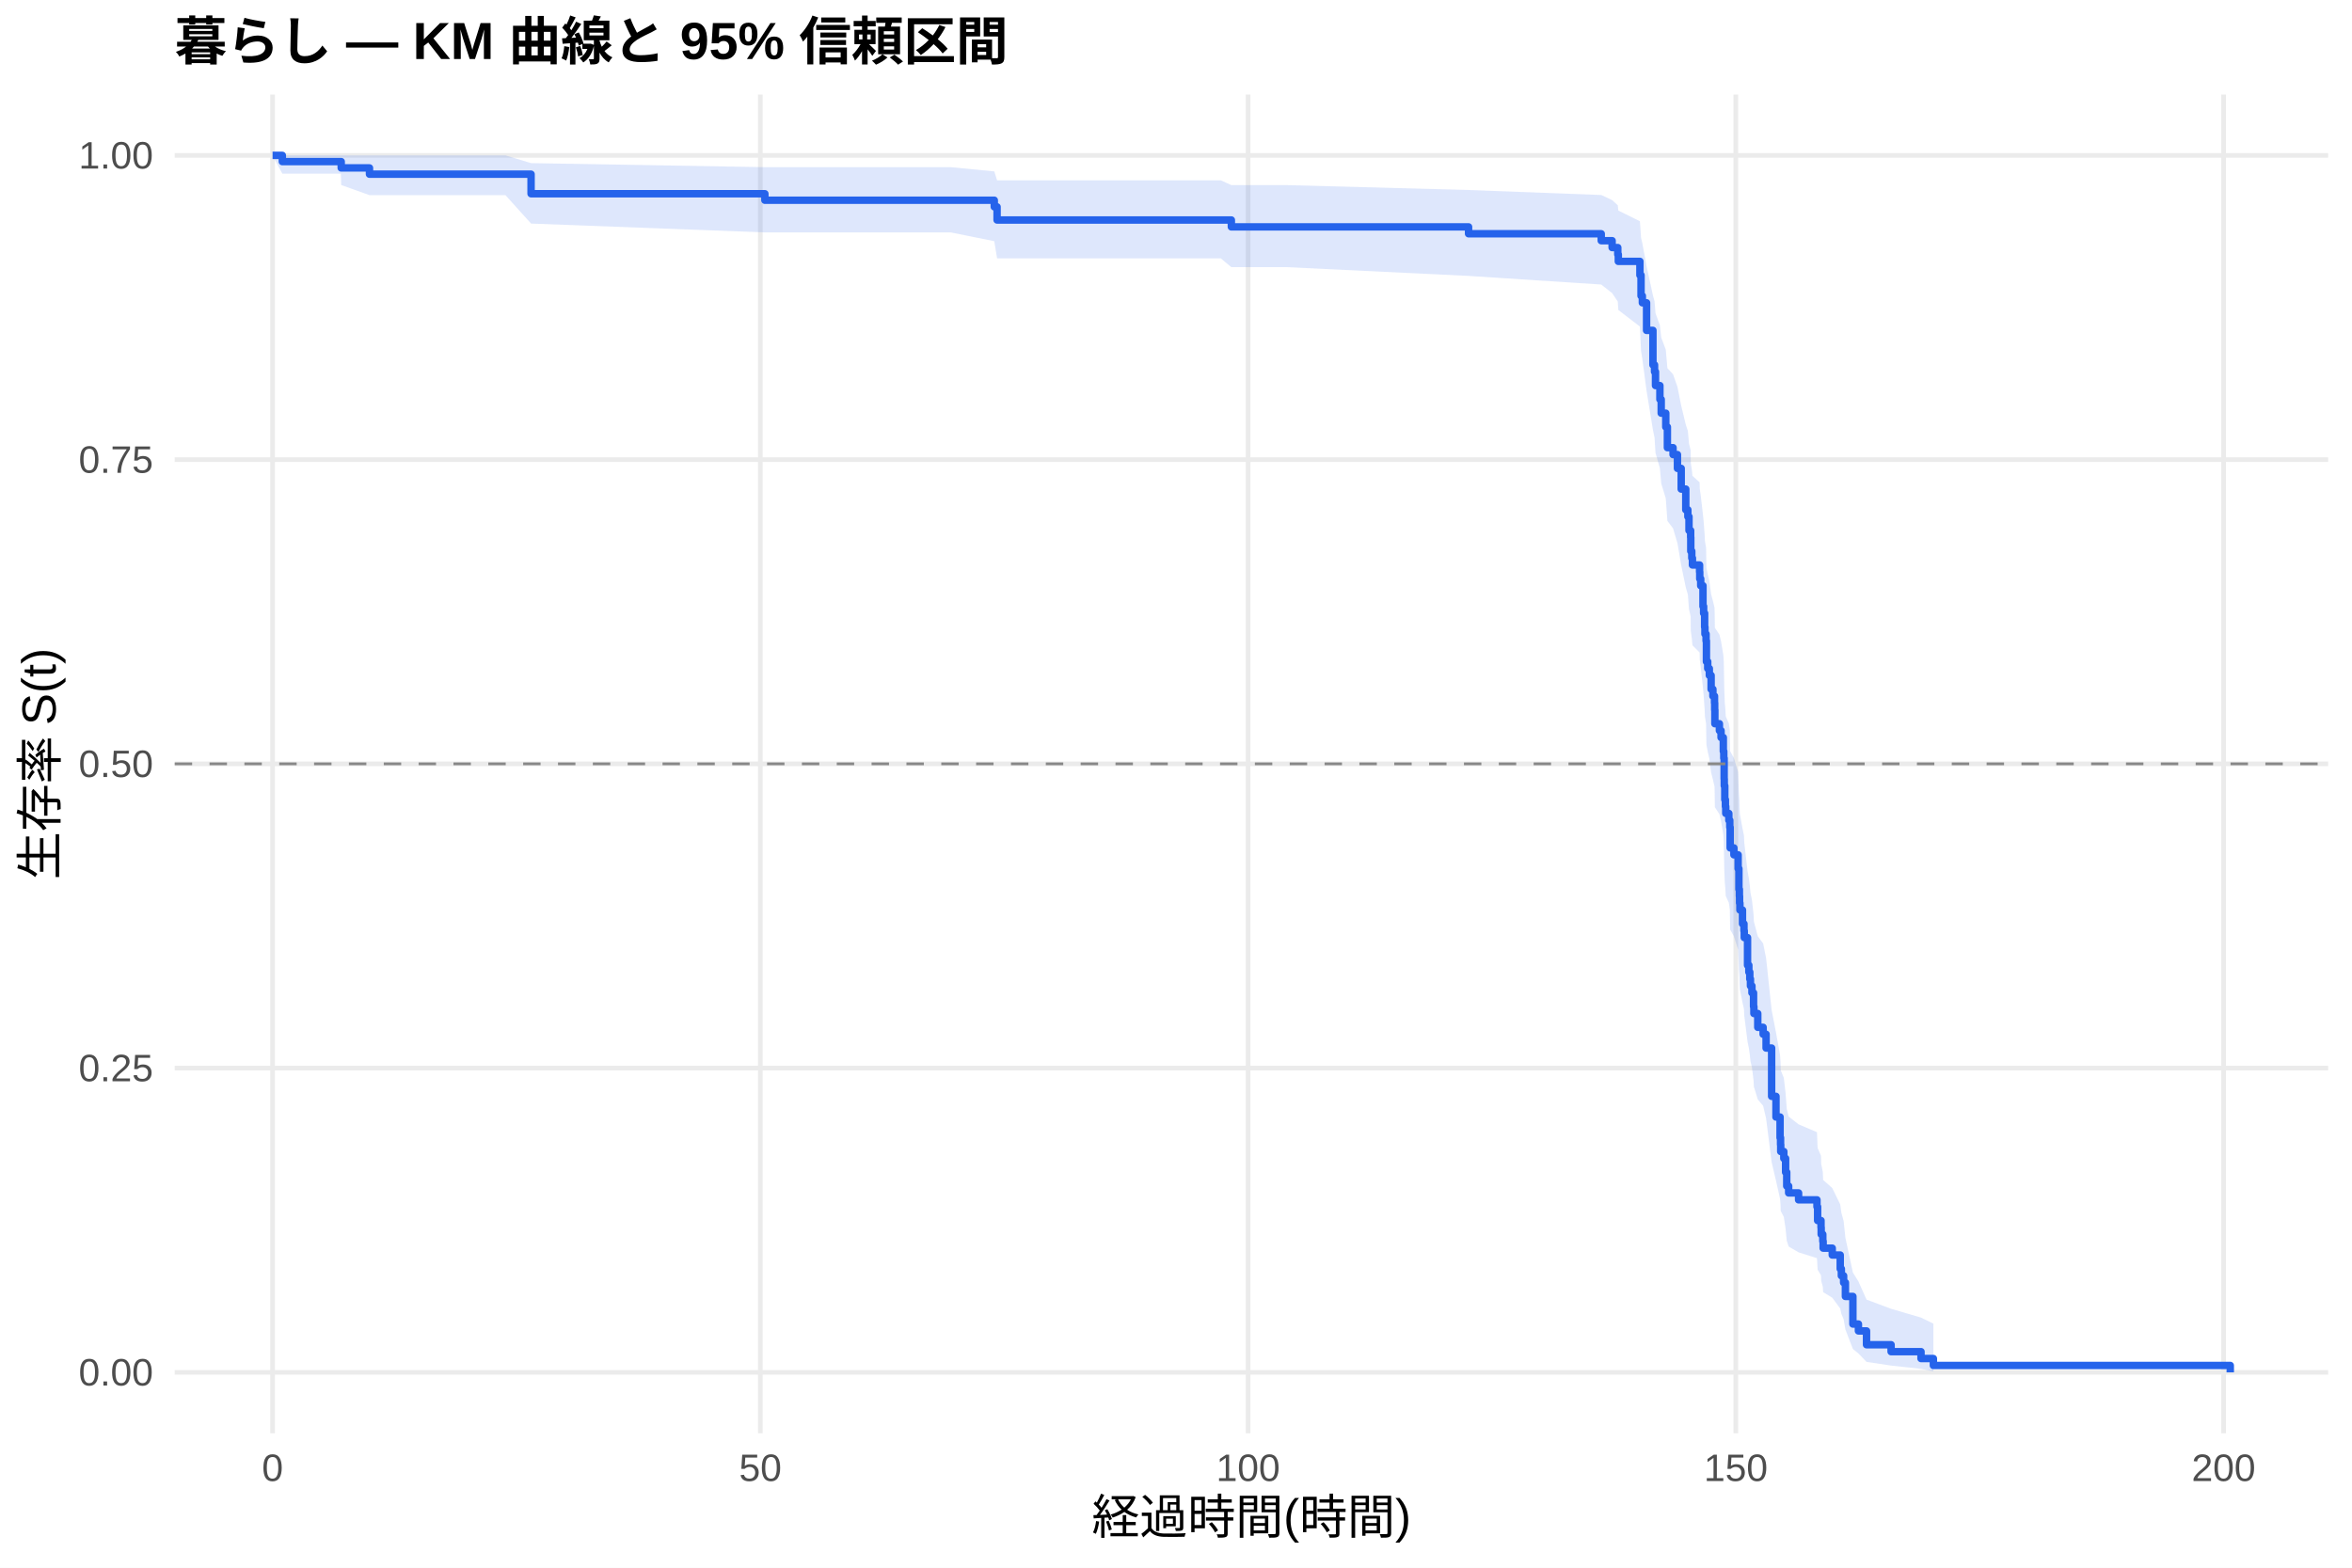
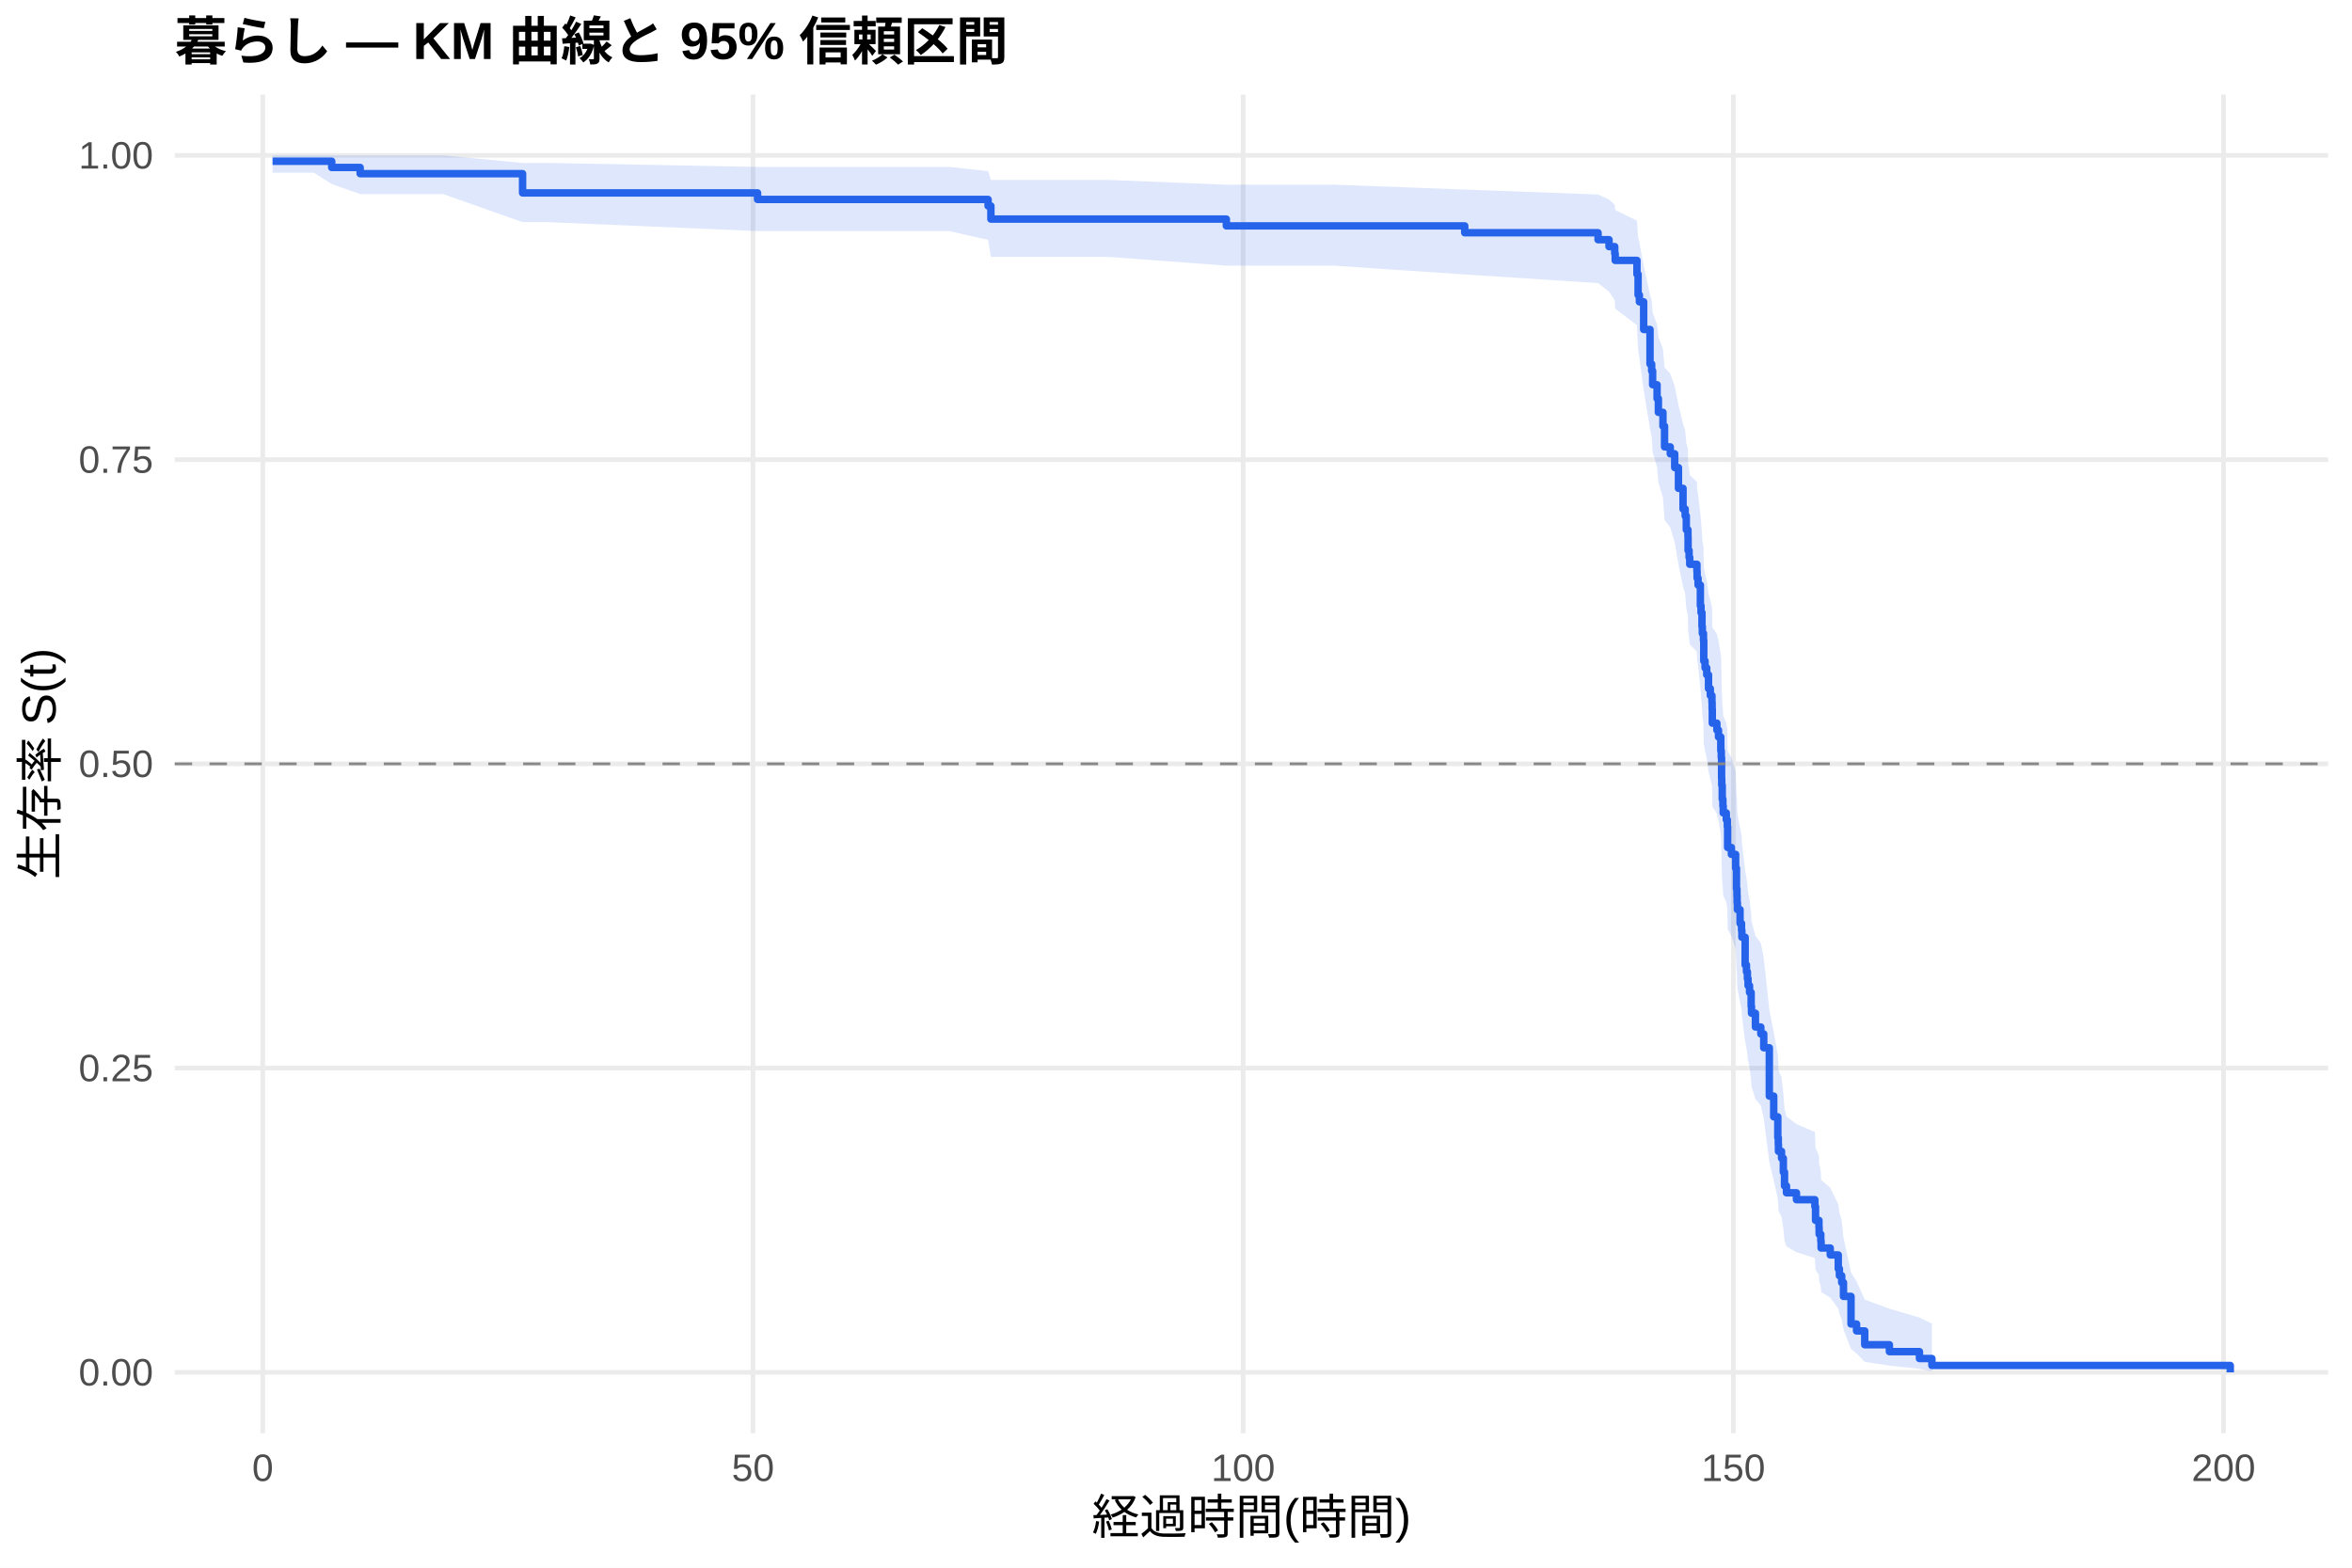
<svg xmlns="http://www.w3.org/2000/svg" width="540.00pt" height="360.00pt" viewBox="0 0 540.00 360.00">
  <g class="svglite">
    <defs>
      <style type="text/css">
    .svglite line, .svglite polyline, .svglite polygon, .svglite path, .svglite rect, .svglite circle {
      fill: none;
      stroke: #000000;
      stroke-linecap: round;
      stroke-linejoin: round;
      stroke-miterlimit: 10.00;
    }
    .svglite text {
      white-space: pre;
    }
    .svglite g.glyphgroup path {
      fill: inherit;
      stroke: none;
    }
  </style>
    </defs>
    <rect width="100%" height="100%" style="stroke: none; fill: #FFFFFF;" />
    <defs>
      <clipPath id="cpMC4wMHw1NDAuMDB8MC4wMHwzNjAuMDA=">
        <rect x="0.00" y="0.00" width="540.00" height="360.00" />
      </clipPath>
    </defs>
    <g clip-path="url(#cpMC4wMHw1NDAuMDB8MC4wMHwzNjAuMDA=)">
      <rect x="0" y="0.00" width="540.00" height="360.00" style="stroke-width: 1.07; stroke: none; fill: #FFFFFF;" />
    </g>
    <defs>
      <clipPath id="cpNDAuMTF8NTM0LjUyfDIxLjcxfDMyOS4xMg==">
        <rect x="40.11" y="21.71" width="494.41" height="307.41" />
      </clipPath>
    </defs>
    <g clip-path="url(#cpNDAuMTF8NTM0LjUyfDIxLjcxfDMyOS4xMg==)">
      <polyline points="40.11,315.14 534.52,315.14 " style="stroke-width: 1.07; stroke: #EBEBEB; stroke-linecap: butt;" />
      <polyline points="40.11,245.28 534.52,245.28 " style="stroke-width: 1.07; stroke: #EBEBEB; stroke-linecap: butt;" />
      <polyline points="40.11,175.41 534.52,175.41 " style="stroke-width: 1.07; stroke: #EBEBEB; stroke-linecap: butt;" />
      <polyline points="40.11,105.55 534.52,105.55 " style="stroke-width: 1.07; stroke: #EBEBEB; stroke-linecap: butt;" />
      <polyline points="40.11,35.68 534.52,35.68 " style="stroke-width: 1.07; stroke: #EBEBEB; stroke-linecap: butt;" />
-       <polyline points="62.58,329.12 62.58,21.71 " style="stroke-width: 1.07; stroke: #EBEBEB; stroke-linecap: butt;" />
-       <polyline points="174.57,329.12 174.57,21.71 " style="stroke-width: 1.07; stroke: #EBEBEB; stroke-linecap: butt;" />
-       <polyline points="286.55,329.12 286.55,21.71 " style="stroke-width: 1.07; stroke: #EBEBEB; stroke-linecap: butt;" />
-       <polyline points="398.53,329.12 398.53,21.71 " style="stroke-width: 1.07; stroke: #EBEBEB; stroke-linecap: butt;" />
-       <polyline points="510.52,329.12 510.52,21.71 " style="stroke-width: 1.07; stroke: #EBEBEB; stroke-linecap: butt;" />
-       <polygon points="62.58,35.68 64.82,35.68 78.26,35.68 78.34,35.68 84.83,35.68 92.11,35.68 116.04,35.68 121.93,37.46 175.61,38.39 207.68,38.39 218.28,38.39 228.28,39.36 228.92,41.41 231.90,41.41 244.29,41.41 280.28,41.41 282.71,42.51 295.47,42.51 337.17,43.63 367.63,44.78 370.13,45.95 371.43,47.14 371.55,48.35 376.51,50.81 376.77,54.60 377.07,55.88 378.04,61.11 379.50,67.83 379.87,69.19 380.09,71.93 381.10,74.70 381.40,77.49 382.45,80.29 382.82,84.54 384.12,85.96 385.13,88.83 385.99,93.15 387.04,97.50 387.52,98.96 387.78,101.89 388.16,103.36 388.19,106.31 388.42,107.78 388.57,109.27 390.21,110.75 390.25,112.24 390.47,113.73 390.99,118.23 391.14,119.73 391.37,122.75 391.44,124.26 391.70,125.77 391.78,130.34 392.08,131.86 392.45,133.39 392.86,136.46 393.27,137.99 393.64,139.53 393.68,141.08 393.72,144.17 394.76,145.72 395.14,147.27 395.66,150.39 395.77,151.95 395.85,156.65 395.88,158.22 396.00,161.37 396.14,162.95 396.22,164.53 396.93,166.12 397.15,167.71 397.23,172.49 398.09,174.08 399.06,177.29 399.24,182.12 399.35,183.73 399.39,185.35 399.47,186.97 400.06,190.22 400.40,191.85 400.47,193.48 401.22,200.04 401.52,201.68 401.74,203.33 401.89,204.99 402.23,206.64 402.60,209.97 402.68,211.63 403.57,214.98 404.80,216.65 405.48,220.02 406.75,231.92 407.75,237.08 408.69,242.28 408.80,244.02 408.84,245.77 409.55,247.53 409.96,251.06 410.22,254.61 410.66,256.40 412.94,258.19 417.16,259.99 417.31,263.61 418.09,265.43 418.13,267.27 418.50,269.11 418.58,270.96 420.67,272.82 422.50,276.58 422.76,278.47 423.28,280.39 423.69,284.25 425.41,292.22 426.68,294.27 428.54,298.44 434.18,300.55 441.05,302.57 443.89,303.96 443.89,314.92 441.05,314.34 434.18,313.59 428.54,312.74 426.68,310.81 425.41,309.78 423.69,305.31 423.28,302.93 422.76,301.72 422.50,300.49 420.67,298.00 418.58,296.73 418.50,295.45 418.13,294.16 418.09,292.87 417.31,291.56 417.16,288.92 412.94,287.59 410.66,286.25 410.22,284.90 409.96,282.19 409.55,279.45 408.84,278.08 408.80,276.69 408.69,275.30 407.75,271.11 406.75,266.87 405.48,256.83 404.80,253.93 403.57,252.47 402.68,249.55 402.60,248.08 402.23,245.13 401.89,243.66 401.74,242.18 401.52,240.69 401.22,239.20 400.47,233.23 400.40,231.72 400.06,230.22 399.47,227.20 399.39,225.69 399.35,224.17 399.24,222.65 399.06,218.08 398.09,215.01 397.23,213.48 397.15,208.85 396.93,207.30 396.22,205.76 396.14,204.20 396.00,202.65 395.88,199.53 395.85,197.97 395.77,193.26 395.66,191.69 395.14,188.54 394.76,186.96 393.72,185.37 393.68,182.20 393.64,180.60 393.27,179.01 392.86,177.41 392.45,174.21 392.08,172.60 391.78,171.00 391.70,166.16 391.44,164.54 391.37,162.91 391.14,159.66 390.99,158.03 390.47,153.12 390.25,151.48 390.21,149.83 388.57,148.18 388.42,146.53 388.19,144.87 388.16,141.55 387.78,139.89 387.52,136.55 387.04,134.87 385.99,129.82 385.13,124.74 384.12,121.33 382.82,119.62 382.45,114.46 381.40,111.00 381.10,107.52 380.09,104.02 379.87,100.49 379.50,98.72 378.04,89.76 377.07,82.46 376.77,80.61 376.51,74.99 371.55,71.18 371.43,69.25 370.13,67.31 367.63,65.34 337.17,63.36 295.47,61.35 282.71,61.35 280.28,59.33 244.29,59.33 231.90,59.33 228.92,59.33 228.28,55.39 218.28,53.37 207.68,53.37 175.61,53.37 121.93,51.34 116.04,44.81 92.11,44.81 84.83,44.81 78.34,42.49 78.26,39.88 64.82,39.88 62.58,35.68 " style="stroke-width: 0.00; stroke: none; stroke-linecap: butt; fill: #2563EB; fill-opacity: 0.15;" />
-       <polyline points="62.58,35.68 64.82,35.68 78.26,35.68 78.34,35.68 84.83,35.68 92.11,35.68 116.04,35.68 121.93,37.46 175.61,38.39 207.68,38.39 218.28,38.39 228.28,39.36 228.92,41.41 231.90,41.41 244.29,41.41 280.28,41.41 282.71,42.51 295.47,42.51 337.17,43.63 367.63,44.78 370.13,45.95 371.43,47.14 371.55,48.35 376.51,50.81 376.77,54.60 377.07,55.88 378.04,61.11 379.50,67.83 379.87,69.19 380.09,71.93 381.10,74.70 381.40,77.49 382.45,80.29 382.82,84.54 384.12,85.96 385.13,88.83 385.99,93.15 387.04,97.50 387.52,98.96 387.78,101.89 388.16,103.36 388.19,106.31 388.42,107.78 388.57,109.27 390.21,110.75 390.25,112.24 390.47,113.73 390.99,118.23 391.14,119.73 391.37,122.75 391.44,124.26 391.70,125.77 391.78,130.34 392.08,131.86 392.45,133.39 392.86,136.46 393.27,137.99 393.64,139.53 393.68,141.08 393.72,144.17 394.76,145.72 395.14,147.27 395.66,150.39 395.77,151.95 395.85,156.65 395.88,158.22 396.00,161.37 396.14,162.95 396.22,164.53 396.93,166.12 397.15,167.71 397.23,172.49 398.09,174.08 399.06,177.29 399.24,182.12 399.35,183.73 399.39,185.35 399.47,186.97 400.06,190.22 400.40,191.85 400.47,193.48 401.22,200.04 401.52,201.68 401.74,203.33 401.89,204.99 402.23,206.64 402.60,209.97 402.68,211.63 403.57,214.98 404.80,216.65 405.48,220.02 406.75,231.92 407.75,237.08 408.69,242.28 408.80,244.02 408.84,245.77 409.55,247.53 409.96,251.06 410.22,254.61 410.66,256.40 412.94,258.19 417.16,259.99 417.31,263.61 418.09,265.43 418.13,267.27 418.50,269.11 418.58,270.96 420.67,272.82 422.50,276.58 422.76,278.47 423.28,280.39 423.69,284.25 425.41,292.22 426.68,294.27 428.54,298.44 434.18,300.55 441.05,302.57 443.89,303.96 " style="stroke-width: 1.07; stroke: none; stroke-linecap: butt;" />
-       <polyline points="443.89,314.92 441.05,314.34 434.18,313.59 428.54,312.74 426.68,310.81 425.41,309.78 423.69,305.31 423.28,302.93 422.76,301.72 422.50,300.49 420.67,298.00 418.58,296.73 418.50,295.45 418.13,294.16 418.09,292.87 417.31,291.56 417.16,288.92 412.94,287.59 410.66,286.25 410.22,284.90 409.96,282.19 409.55,279.45 408.84,278.08 408.80,276.69 408.69,275.30 407.75,271.11 406.75,266.87 405.48,256.83 404.80,253.93 403.57,252.47 402.68,249.55 402.60,248.08 402.23,245.13 401.89,243.66 401.74,242.18 401.52,240.69 401.22,239.20 400.47,233.23 400.40,231.72 400.06,230.22 399.47,227.20 399.39,225.69 399.35,224.17 399.24,222.65 399.06,218.08 398.09,215.01 397.23,213.48 397.15,208.85 396.93,207.30 396.22,205.76 396.14,204.20 396.00,202.65 395.88,199.53 395.85,197.97 395.77,193.26 395.66,191.69 395.14,188.54 394.76,186.96 393.72,185.37 393.68,182.20 393.64,180.60 393.27,179.01 392.86,177.41 392.45,174.21 392.08,172.60 391.78,171.00 391.70,166.16 391.44,164.54 391.37,162.91 391.14,159.66 390.99,158.03 390.47,153.12 390.25,151.48 390.21,149.83 388.57,148.18 388.42,146.53 388.19,144.87 388.16,141.55 387.78,139.89 387.52,136.55 387.04,134.87 385.99,129.82 385.13,124.74 384.12,121.33 382.82,119.62 382.45,114.46 381.40,111.00 381.10,107.52 380.09,104.02 379.87,100.49 379.50,98.72 378.04,89.76 377.07,82.46 376.77,80.61 376.51,74.99 371.55,71.18 371.43,69.25 370.13,67.31 367.63,65.34 337.17,63.36 295.47,61.35 282.71,61.35 280.28,59.33 244.29,59.33 231.90,59.33 228.92,59.33 228.28,55.39 218.28,53.37 207.68,53.37 175.61,53.37 121.93,51.34 116.04,44.81 92.11,44.81 84.83,44.81 78.34,42.49 78.26,39.88 64.82,39.88 62.58,35.68 " style="stroke-width: 1.07; stroke: none; stroke-linecap: butt;" />
-       <polyline points="62.58,35.68 64.82,35.68 64.82,37.11 78.26,37.11 78.26,37.11 78.34,37.11 78.34,38.56 84.83,38.56 84.83,40.00 92.11,40.00 92.11,40.00 116.04,40.00 116.04,40.00 121.93,40.00 121.93,44.49 175.61,44.49 175.61,45.98 207.68,45.98 207.68,45.98 218.28,45.98 218.28,45.98 228.28,45.98 228.28,47.50 228.92,47.50 228.92,50.52 231.90,50.52 231.90,50.52 244.29,50.52 244.29,50.52 280.28,50.52 280.28,50.52 282.71,50.52 282.71,52.10 295.47,52.10 295.47,52.10 337.17,52.10 337.17,53.68 367.63,53.68 367.63,55.27 370.13,55.27 370.13,56.85 371.43,56.85 371.43,58.43 371.55,58.43 371.55,60.02 376.51,60.02 376.51,63.19 376.77,63.19 376.77,67.94 377.07,67.94 377.07,69.53 378.04,69.53 378.04,75.87 379.50,75.87 379.50,83.79 379.87,83.79 379.87,85.37 380.09,85.37 380.09,88.54 381.10,88.54 381.10,91.71 381.40,91.71 381.40,94.88 382.45,94.88 382.45,98.05 382.82,98.05 382.82,102.80 384.12,102.80 384.12,104.39 385.13,104.39 385.13,107.56 385.99,107.56 385.99,112.31 387.04,112.31 387.04,117.07 387.52,117.07 387.52,118.65 387.78,118.65 387.78,121.82 388.16,121.82 388.16,123.40 388.19,123.40 388.19,126.57 388.42,126.57 388.42,128.16 388.57,128.16 388.57,129.74 390.21,129.74 390.21,131.33 390.25,131.33 390.25,132.91 390.47,132.91 390.47,134.50 390.99,134.50 390.99,139.25 391.14,139.25 391.14,140.83 391.37,140.83 391.37,144.00 391.44,144.00 391.44,145.59 391.70,145.59 391.70,147.17 391.78,147.17 391.78,151.93 392.08,151.93 392.08,153.51 392.45,153.51 392.45,155.10 392.86,155.10 392.86,158.27 393.27,158.27 393.27,159.85 393.64,159.85 393.64,161.43 393.68,161.43 393.68,163.02 393.72,163.02 393.72,166.19 394.76,166.19 394.76,167.77 395.14,167.77 395.14,169.36 395.66,169.36 395.66,172.53 395.77,172.53 395.77,174.11 395.85,174.11 395.85,178.87 395.88,178.87 395.88,180.45 396.00,180.45 396.00,183.62 396.14,183.62 396.14,185.20 396.22,185.20 396.22,186.79 396.93,186.79 396.93,188.37 397.15,188.37 397.15,189.96 397.23,189.96 397.23,194.71 398.09,194.71 398.09,196.30 399.06,196.30 399.06,199.47 399.24,199.47 399.24,204.22 399.35,204.22 399.35,205.80 399.39,205.80 399.39,207.39 399.47,207.39 399.47,208.97 400.06,208.97 400.06,212.14 400.40,212.14 400.40,213.73 400.47,213.73 400.47,215.31 401.22,215.31 401.22,221.65 401.52,221.65 401.52,223.23 401.74,223.23 401.74,224.82 401.89,224.82 401.89,226.40 402.23,226.40 402.23,227.99 402.60,227.99 402.60,231.16 402.68,231.16 402.68,232.74 403.57,232.74 403.57,235.91 404.80,235.91 404.80,237.50 405.48,237.50 405.48,240.67 406.75,240.67 406.75,251.76 407.75,251.76 407.75,256.51 408.69,256.51 408.69,261.27 408.80,261.27 408.80,262.85 408.84,262.85 408.84,264.43 409.55,264.43 409.55,266.02 409.96,266.02 409.96,269.19 410.22,269.19 410.22,272.36 410.66,272.36 410.66,273.94 412.94,273.94 412.94,275.53 417.16,275.53 417.16,277.11 417.31,277.11 417.31,280.28 418.09,280.28 418.09,281.87 418.13,281.87 418.13,283.45 418.50,283.45 418.50,285.03 418.58,285.03 418.58,286.62 420.67,286.62 420.67,288.20 422.50,288.20 422.50,291.37 422.76,291.37 422.76,292.96 423.28,292.96 423.28,294.54 423.69,294.54 423.69,297.71 425.41,297.71 425.41,304.05 426.68,304.05 426.68,305.63 428.54,305.63 428.54,308.80 434.18,308.80 434.18,310.39 441.05,310.39 441.05,311.97 443.89,311.97 443.89,313.56 512.05,313.56 512.05,315.14 " style="stroke-width: 1.71; stroke: #2563EB; stroke-linecap: butt;" />
+       <polyline points="60.33,329.12 60.33,21.71 " style="stroke-width: 1.07; stroke: #EBEBEB; stroke-linecap: butt;" />
+       <polyline points="172.88,329.12 172.88,21.71 " style="stroke-width: 1.07; stroke: #EBEBEB; stroke-linecap: butt;" />
+       <polyline points="285.42,329.12 285.42,21.71 " style="stroke-width: 1.07; stroke: #EBEBEB; stroke-linecap: butt;" />
+       <polyline points="397.96,329.12 397.96,21.71 " style="stroke-width: 1.07; stroke: #EBEBEB; stroke-linecap: butt;" />
+       <polyline points="510.51,329.12 510.51,21.71 " style="stroke-width: 1.07; stroke: #EBEBEB; stroke-linecap: butt;" />
+       <polygon points="62.58,35.68 72.07,35.68 76.16,35.68 82.69,35.68 87.83,35.68 101.75,35.68 119.98,37.42 125.80,37.42 173.93,38.33 217.89,38.33 226.86,39.29 227.50,41.33 228.55,41.33 242.24,41.33 254.70,41.33 281.56,42.41 290.86,42.41 306.13,42.41 336.29,43.53 366.90,44.67 369.42,45.83 370.73,47.02 370.84,48.22 375.83,50.68 376.09,54.46 376.39,55.74 377.37,60.97 378.83,67.68 379.21,69.04 379.43,71.78 380.45,74.55 380.75,77.34 381.80,80.14 382.17,84.39 383.48,85.81 384.50,88.68 385.36,93.00 386.41,97.35 386.90,98.81 387.16,101.74 387.54,103.21 387.57,106.16 387.80,107.64 387.95,109.12 389.60,110.61 389.64,112.10 389.86,113.59 390.39,118.09 390.54,119.59 390.76,122.61 390.84,124.12 391.10,125.64 391.17,130.20 391.47,131.73 391.85,133.26 392.26,136.33 392.68,137.86 393.05,139.41 393.09,140.95 393.13,144.04 394.18,145.60 394.55,147.15 395.08,150.27 395.19,151.83 395.26,156.53 395.30,158.10 395.41,161.26 395.56,162.84 395.64,164.42 396.35,166.01 396.58,167.59 396.65,172.38 397.51,173.98 398.49,177.18 398.68,182.01 398.79,183.63 398.83,185.25 398.90,186.87 399.50,190.12 399.84,191.75 399.92,193.39 400.67,199.95 400.97,201.60 401.19,203.25 401.34,204.90 401.68,206.56 402.05,209.88 402.13,211.55 403.03,214.90 404.27,216.58 404.94,219.94 406.22,231.85 407.23,237.01 408.17,242.22 408.28,243.97 408.32,245.72 409.03,247.48 409.44,251.01 409.71,254.56 410.16,256.35 412.45,258.14 416.68,259.94 416.83,263.57 417.62,265.39 417.66,267.23 418.04,269.07 418.11,270.92 420.21,272.78 422.05,276.54 422.31,278.44 422.84,280.36 423.25,284.23 424.98,292.20 426.25,294.25 428.13,298.43 433.79,300.53 440.69,302.56 443.55,303.95 443.55,314.92 440.69,314.34 433.79,313.59 428.13,312.73 426.25,310.81 424.98,309.77 423.25,305.30 422.84,302.92 422.31,301.71 422.05,300.48 420.21,297.98 418.11,296.71 418.04,295.43 417.66,294.14 417.62,292.85 416.83,291.54 416.68,288.90 412.45,287.56 410.16,286.22 409.71,284.87 409.44,282.16 409.03,279.42 408.32,278.04 408.28,276.66 408.17,275.27 407.23,271.07 406.22,266.82 404.94,256.78 404.27,253.87 403.03,252.41 402.13,249.48 402.05,248.02 401.68,245.07 401.34,243.59 401.19,242.11 400.97,240.62 400.67,239.13 399.92,233.15 399.84,231.64 399.50,230.14 398.90,227.12 398.83,225.60 398.79,224.08 398.68,222.56 398.49,217.98 397.51,214.91 396.65,213.38 396.58,208.75 396.35,207.20 395.64,205.65 395.56,204.09 395.41,202.54 395.30,199.42 395.26,197.85 395.19,193.14 395.08,191.57 394.55,188.41 394.18,186.83 393.13,185.24 393.09,182.06 393.05,180.47 392.68,178.87 392.26,177.27 391.85,174.07 391.47,172.46 391.17,170.85 391.10,166.00 390.84,164.38 390.76,162.76 390.54,159.50 390.39,157.87 389.86,152.95 389.64,151.31 389.60,149.66 387.95,148.01 387.80,146.35 387.57,144.70 387.54,141.37 387.16,139.70 386.90,136.36 386.41,134.68 385.36,129.63 384.50,124.54 383.48,121.12 382.17,119.41 381.80,114.24 380.75,110.78 380.45,107.29 379.43,103.78 379.21,100.25 378.83,98.48 377.37,89.50 376.39,82.18 376.09,80.32 375.83,74.69 370.84,70.87 370.73,68.94 369.42,66.99 366.90,65.01 336.29,63.02 306.13,61.00 290.86,61.00 281.56,61.00 254.70,59.00 242.24,59.00 228.55,59.00 227.50,59.00 226.86,55.08 217.89,53.06 173.93,53.06 125.80,51.01 119.98,51.01 101.75,44.57 87.83,44.57 82.69,44.57 76.16,42.26 72.07,39.66 62.58,39.66 " style="stroke-width: 0.00; stroke: none; stroke-linecap: butt; fill: #2563EB; fill-opacity: 0.15;" />
+       <polyline points="62.58,35.68 72.07,35.68 76.16,35.68 82.69,35.68 87.83,35.68 101.75,35.68 119.98,37.42 125.80,37.42 173.93,38.33 217.89,38.33 226.86,39.29 227.50,41.33 228.55,41.33 242.24,41.33 254.70,41.33 281.56,42.41 290.86,42.41 306.13,42.41 336.29,43.53 366.90,44.67 369.42,45.83 370.73,47.02 370.84,48.22 375.83,50.68 376.09,54.46 376.39,55.74 377.37,60.97 378.83,67.68 379.21,69.04 379.43,71.78 380.45,74.55 380.75,77.34 381.80,80.14 382.17,84.39 383.48,85.81 384.50,88.68 385.36,93.00 386.41,97.35 386.90,98.81 387.16,101.74 387.54,103.21 387.57,106.16 387.80,107.64 387.95,109.12 389.60,110.61 389.64,112.10 389.86,113.59 390.39,118.09 390.54,119.59 390.76,122.61 390.84,124.12 391.10,125.64 391.17,130.20 391.47,131.73 391.85,133.26 392.26,136.33 392.68,137.86 393.05,139.41 393.09,140.95 393.13,144.04 394.18,145.60 394.55,147.15 395.08,150.27 395.19,151.83 395.26,156.53 395.30,158.10 395.41,161.26 395.56,162.84 395.64,164.42 396.35,166.01 396.58,167.59 396.65,172.38 397.51,173.98 398.49,177.18 398.68,182.01 398.79,183.63 398.83,185.25 398.90,186.87 399.50,190.12 399.84,191.75 399.92,193.39 400.67,199.95 400.97,201.60 401.19,203.25 401.34,204.90 401.68,206.56 402.05,209.88 402.13,211.55 403.03,214.90 404.27,216.58 404.94,219.94 406.22,231.85 407.23,237.01 408.17,242.22 408.28,243.97 408.32,245.72 409.03,247.48 409.44,251.01 409.71,254.56 410.16,256.35 412.45,258.14 416.68,259.94 416.83,263.57 417.62,265.39 417.66,267.23 418.04,269.07 418.11,270.92 420.21,272.78 422.05,276.54 422.31,278.44 422.84,280.36 423.25,284.23 424.98,292.20 426.25,294.25 428.13,298.43 433.79,300.53 440.69,302.56 443.55,303.95 " style="stroke-width: 1.07; stroke: none; stroke-linecap: butt;" />
+       <polyline points="443.55,314.92 440.69,314.34 433.79,313.59 428.13,312.73 426.25,310.81 424.98,309.77 423.25,305.30 422.84,302.92 422.31,301.71 422.05,300.48 420.21,297.98 418.11,296.71 418.04,295.43 417.66,294.14 417.62,292.85 416.83,291.54 416.68,288.90 412.45,287.56 410.16,286.22 409.71,284.87 409.44,282.16 409.03,279.42 408.32,278.04 408.28,276.66 408.17,275.27 407.23,271.07 406.22,266.82 404.94,256.78 404.27,253.87 403.03,252.41 402.13,249.48 402.05,248.02 401.68,245.07 401.34,243.59 401.19,242.11 400.97,240.62 400.67,239.13 399.92,233.15 399.84,231.64 399.50,230.14 398.90,227.12 398.83,225.60 398.79,224.08 398.68,222.56 398.49,217.98 397.51,214.91 396.65,213.38 396.58,208.75 396.35,207.20 395.64,205.65 395.56,204.09 395.41,202.54 395.30,199.42 395.26,197.85 395.19,193.14 395.08,191.57 394.55,188.41 394.18,186.83 393.13,185.24 393.09,182.06 393.05,180.47 392.68,178.87 392.26,177.27 391.85,174.07 391.47,172.46 391.17,170.85 391.10,166.00 390.84,164.38 390.76,162.76 390.54,159.50 390.39,157.87 389.86,152.95 389.64,151.31 389.60,149.66 387.95,148.01 387.80,146.35 387.57,144.70 387.54,141.37 387.16,139.70 386.90,136.36 386.41,134.68 385.36,129.63 384.50,124.54 383.48,121.12 382.17,119.41 381.80,114.24 380.75,110.78 380.45,107.29 379.43,103.78 379.21,100.25 378.83,98.48 377.37,89.50 376.39,82.18 376.09,80.32 375.83,74.69 370.84,70.87 370.73,68.94 369.42,66.99 366.90,65.01 336.29,63.02 306.13,61.00 290.86,61.00 281.56,61.00 254.70,59.00 242.24,59.00 228.55,59.00 227.50,59.00 226.86,55.08 217.89,53.06 173.93,53.06 125.80,51.01 119.98,51.01 101.75,44.57 87.83,44.57 82.69,44.57 76.16,42.26 72.07,39.66 62.58,39.66 " style="stroke-width: 1.07; stroke: none; stroke-linecap: butt;" />
+       <polyline points="62.58,37.03 72.07,37.03 72.07,37.03 76.16,37.03 76.16,38.46 82.69,38.46 82.69,39.88 87.83,39.88 87.83,39.88 101.75,39.88 101.75,39.88 119.98,39.88 119.98,44.30 125.80,44.30 125.80,44.30 173.93,44.30 173.93,45.80 217.89,45.80 217.89,45.80 226.86,45.80 226.86,47.30 227.50,47.30 227.50,50.31 228.55,50.31 228.55,50.31 242.24,50.31 242.24,50.31 254.70,50.31 254.70,50.31 281.56,50.31 281.56,51.87 290.86,51.87 290.86,51.87 306.13,51.87 306.13,51.87 336.29,51.87 336.29,53.45 366.90,53.45 366.90,55.04 369.42,55.04 369.42,56.63 370.73,56.63 370.73,58.21 370.84,58.21 370.84,59.80 375.83,59.80 375.83,62.97 376.09,62.97 376.09,67.73 376.39,67.73 376.39,69.31 377.37,69.31 377.37,75.66 378.83,75.66 378.83,83.59 379.21,83.59 379.21,85.17 379.43,85.17 379.43,88.35 380.45,88.35 380.45,91.52 380.75,91.52 380.75,94.69 381.80,94.69 381.80,97.86 382.17,97.86 382.17,102.62 383.48,102.62 383.48,104.21 384.50,104.21 384.50,107.38 385.36,107.38 385.36,112.14 386.41,112.14 386.41,116.89 386.90,116.89 386.90,118.48 387.16,118.48 387.16,121.65 387.54,121.65 387.54,123.24 387.57,123.24 387.57,126.41 387.80,126.41 387.80,128.00 387.95,128.00 387.95,129.58 389.60,129.58 389.60,131.17 389.64,131.17 389.64,132.75 389.86,132.75 389.86,134.34 390.39,134.34 390.39,139.10 390.54,139.10 390.54,140.68 390.76,140.68 390.76,143.86 390.84,143.86 390.84,145.44 391.10,145.44 391.10,147.03 391.17,147.03 391.17,151.79 391.47,151.79 391.47,153.37 391.85,153.37 391.85,154.96 392.26,154.96 392.26,158.13 392.68,158.13 392.68,159.72 393.05,159.72 393.05,161.30 393.09,161.30 393.09,162.89 393.13,162.89 393.13,166.06 394.18,166.06 394.18,167.65 394.55,167.65 394.55,169.23 395.08,169.23 395.08,172.40 395.19,172.40 395.19,173.99 395.26,173.99 395.26,178.75 395.30,178.75 395.30,180.33 395.41,180.33 395.41,183.51 395.56,183.51 395.56,185.09 395.64,185.09 395.64,186.68 396.35,186.68 396.35,188.26 396.58,188.26 396.58,189.85 396.65,189.85 396.65,194.61 397.51,194.61 397.51,196.19 398.49,196.19 398.49,199.37 398.68,199.37 398.68,204.12 398.79,204.12 398.79,205.71 398.83,205.71 398.83,207.30 398.90,207.30 398.90,208.88 399.50,208.88 399.50,212.05 399.84,212.05 399.84,213.64 399.92,213.64 399.92,215.23 400.67,215.23 400.67,221.57 400.97,221.57 400.97,223.16 401.19,223.16 401.19,224.74 401.34,224.74 401.34,226.33 401.68,226.33 401.68,227.91 402.05,227.91 402.05,231.09 402.13,231.09 402.13,232.67 403.03,232.67 403.03,235.84 404.27,235.84 404.27,237.43 404.94,237.43 404.94,240.60 406.22,240.60 406.22,251.70 407.23,251.70 407.23,256.46 408.17,256.46 408.17,261.22 408.28,261.22 408.28,262.80 408.32,262.80 408.32,264.39 409.03,264.39 409.03,265.98 409.44,265.98 409.44,269.15 409.71,269.15 409.71,272.32 410.16,272.32 410.16,273.91 412.45,273.91 412.45,275.49 416.68,275.49 416.68,277.08 416.83,277.08 416.83,280.25 417.62,280.25 417.62,281.84 417.66,281.84 417.66,283.42 418.04,283.42 418.04,285.01 418.11,285.01 418.11,286.59 420.21,286.59 420.21,288.18 422.05,288.18 422.05,291.35 422.31,291.35 422.31,292.94 422.84,292.94 422.84,294.52 423.25,294.52 423.25,297.70 424.98,297.70 424.98,304.04 426.25,304.04 426.25,305.63 428.13,305.63 428.13,308.80 433.79,308.80 433.79,310.38 440.69,310.38 440.69,311.97 443.55,311.97 443.55,313.56 512.05,313.56 512.05,315.14 " style="stroke-width: 1.71; stroke: #2563EB; stroke-linecap: butt;" />
      <line x1="40.11" y1="175.41" x2="534.52" y2="175.41" style="stroke-width: 0.64; stroke: #888888; stroke-dasharray: 4.00,4.00; stroke-linecap: butt;" />
    </g>
    <g clip-path="url(#cpMC4wMHw1NDAuMDB8MC4wMHwzNjAuMDA=)">
      <text x="35.18" y="318.17" text-anchor="end" style="font-size: 8.80px;fill: #4D4D4D; font-family: &quot;Liberation Sans&quot;;" textLength="17.11px" lengthAdjust="spacingAndGlyphs">0.00</text>
      <text x="35.18" y="248.30" text-anchor="end" style="font-size: 8.80px;fill: #4D4D4D; font-family: &quot;Liberation Sans&quot;;" textLength="17.11px" lengthAdjust="spacingAndGlyphs">0.25</text>
      <text x="35.18" y="178.44" text-anchor="end" style="font-size: 8.80px;fill: #4D4D4D; font-family: &quot;Liberation Sans&quot;;" textLength="17.11px" lengthAdjust="spacingAndGlyphs">0.50</text>
      <text x="35.18" y="108.57" text-anchor="end" style="font-size: 8.80px;fill: #4D4D4D; font-family: &quot;Liberation Sans&quot;;" textLength="17.11px" lengthAdjust="spacingAndGlyphs">0.75</text>
      <text x="35.18" y="38.71" text-anchor="end" style="font-size: 8.80px;fill: #4D4D4D; font-family: &quot;Liberation Sans&quot;;" textLength="17.11px" lengthAdjust="spacingAndGlyphs">1.00</text>
-       <text x="62.58" y="340.10" text-anchor="middle" style="font-size: 8.80px;fill: #4D4D4D; font-family: &quot;Liberation Sans&quot;;" textLength="4.89px" lengthAdjust="spacingAndGlyphs">0</text>
-       <text x="174.57" y="340.10" text-anchor="middle" style="font-size: 8.80px;fill: #4D4D4D; font-family: &quot;Liberation Sans&quot;;" textLength="9.78px" lengthAdjust="spacingAndGlyphs">50</text>
-       <text x="286.55" y="340.10" text-anchor="middle" style="font-size: 8.80px;fill: #4D4D4D; font-family: &quot;Liberation Sans&quot;;" textLength="14.67px" lengthAdjust="spacingAndGlyphs">100</text>
-       <text x="398.53" y="340.10" text-anchor="middle" style="font-size: 8.80px;fill: #4D4D4D; font-family: &quot;Liberation Sans&quot;;" textLength="14.67px" lengthAdjust="spacingAndGlyphs">150</text>
-       <text x="510.52" y="340.10" text-anchor="middle" style="font-size: 8.80px;fill: #4D4D4D; font-family: &quot;Liberation Sans&quot;;" textLength="14.67px" lengthAdjust="spacingAndGlyphs">200</text>
+       <text x="60.33" y="340.10" text-anchor="middle" style="font-size: 8.80px;fill: #4D4D4D; font-family: &quot;Liberation Sans&quot;;" textLength="4.89px" lengthAdjust="spacingAndGlyphs">0</text>
+       <text x="172.88" y="340.10" text-anchor="middle" style="font-size: 8.80px;fill: #4D4D4D; font-family: &quot;Liberation Sans&quot;;" textLength="9.78px" lengthAdjust="spacingAndGlyphs">50</text>
+       <text x="285.42" y="340.10" text-anchor="middle" style="font-size: 8.80px;fill: #4D4D4D; font-family: &quot;Liberation Sans&quot;;" textLength="14.67px" lengthAdjust="spacingAndGlyphs">100</text>
+       <text x="397.96" y="340.10" text-anchor="middle" style="font-size: 8.80px;fill: #4D4D4D; font-family: &quot;Liberation Sans&quot;;" textLength="14.67px" lengthAdjust="spacingAndGlyphs">150</text>
+       <text x="510.51" y="340.10" text-anchor="middle" style="font-size: 8.80px;fill: #4D4D4D; font-family: &quot;Liberation Sans&quot;;" textLength="14.67px" lengthAdjust="spacingAndGlyphs">200</text>
      <text x="287.32" y="352.24" text-anchor="middle" style="font-size: 11.00px; font-family: &quot;Liberation Sans&quot;;" textLength="73.31px" lengthAdjust="spacingAndGlyphs">経過時間(時間)</text>
      <text transform="translate(13.05,175.41) rotate(-90)" text-anchor="middle" style="font-size: 11.00px; font-family: &quot;Liberation Sans&quot;;" textLength="53.78px" lengthAdjust="spacingAndGlyphs">生存率 S(t)</text>
      <text x="40.11" y="13.74" style="font-size: 12.00px; font-weight: bold; font-family: &quot;Liberation Sans&quot;;" textLength="191.33px" lengthAdjust="spacingAndGlyphs">暮らし — KM 曲線と 95% 信頼区間</text>
    </g>
  </g>
</svg>
